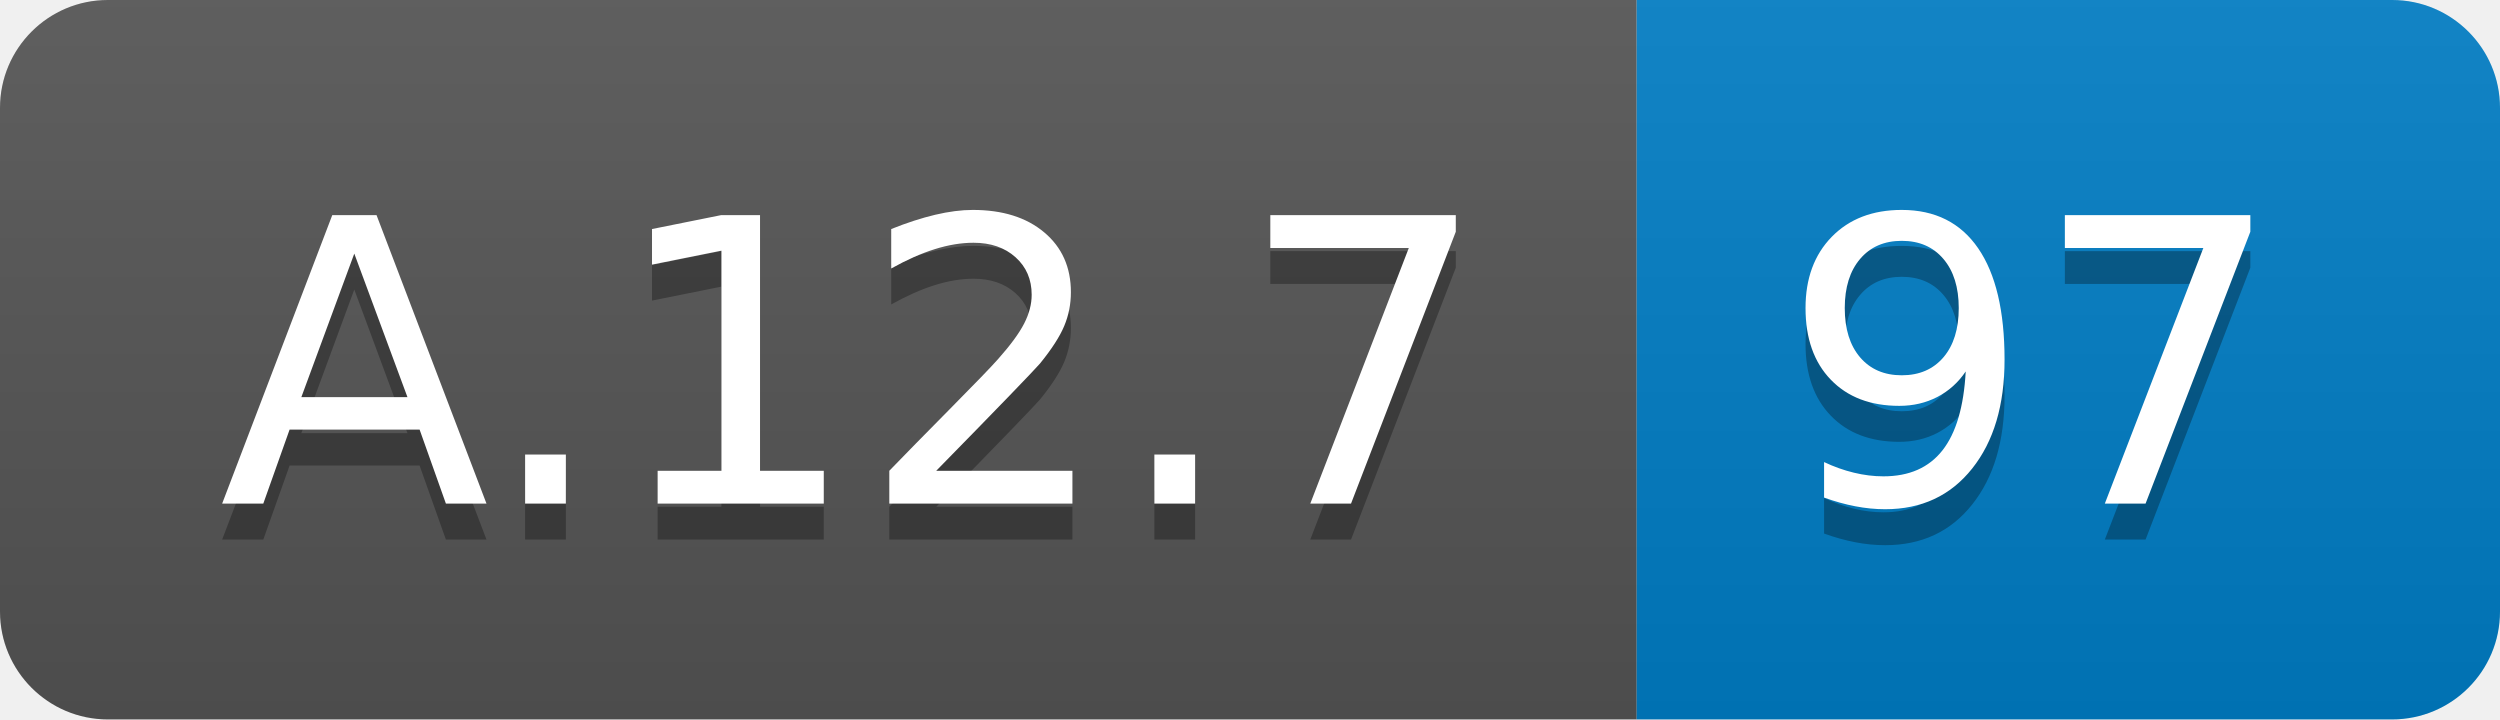
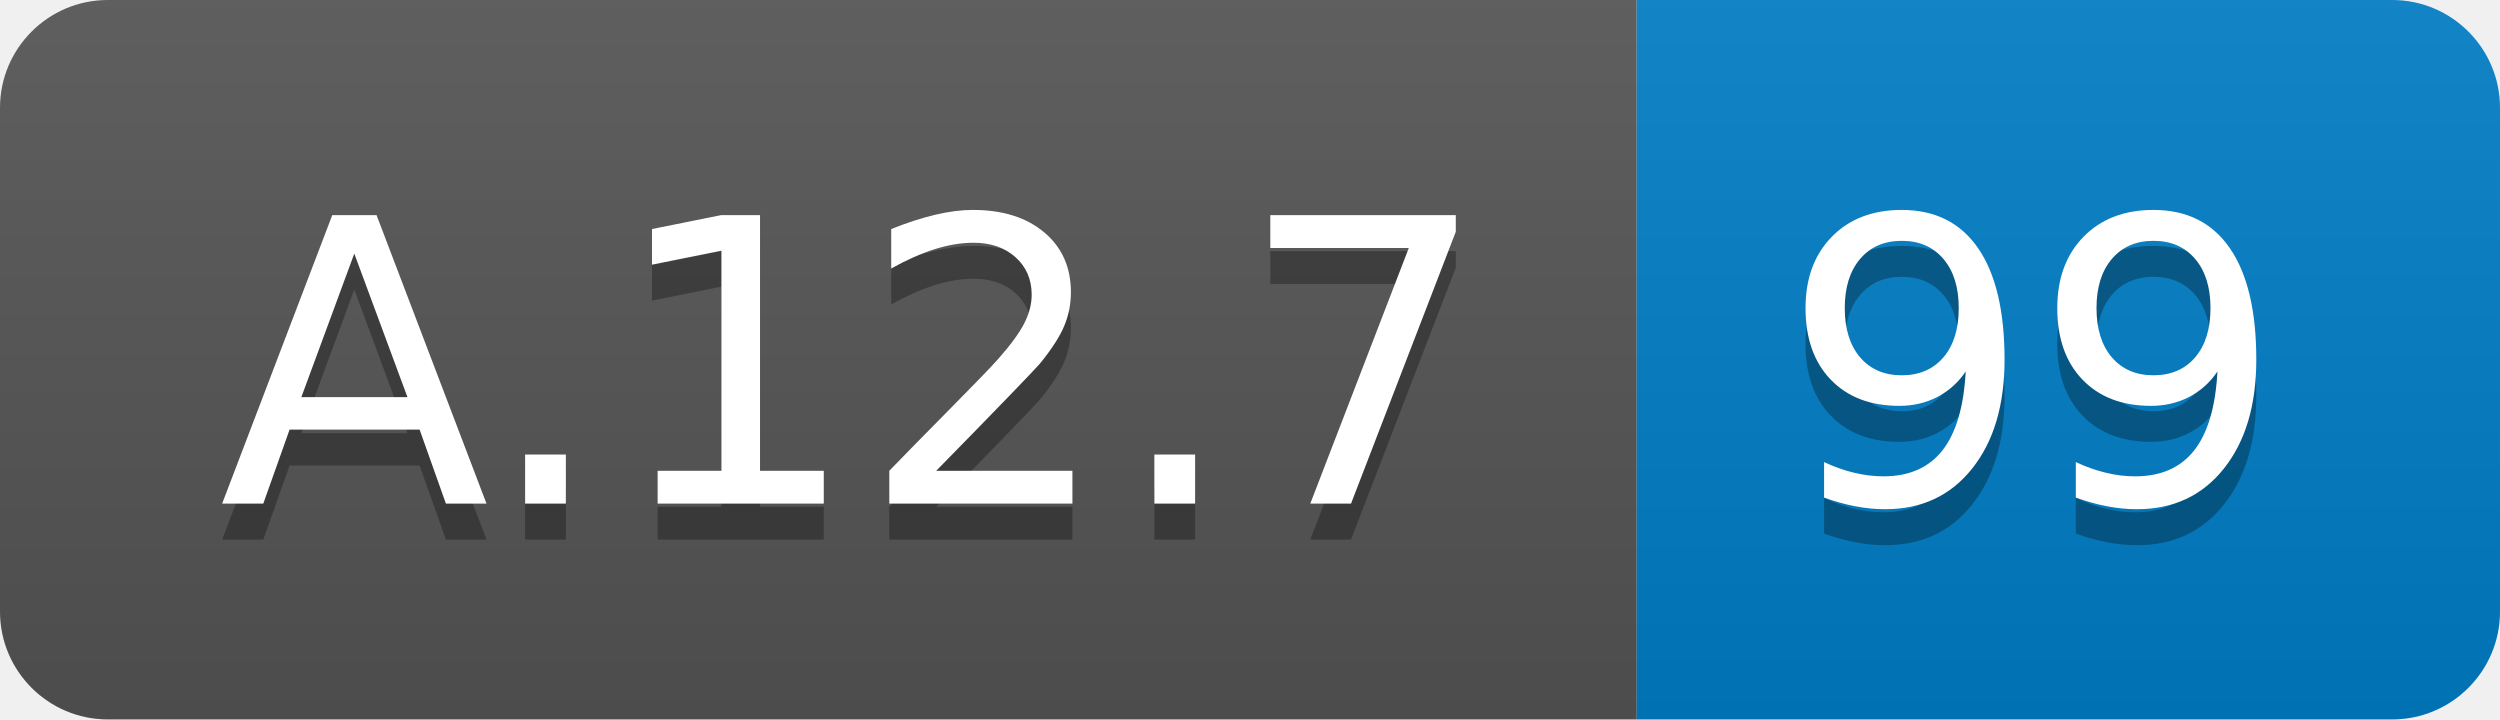
<svg xmlns="http://www.w3.org/2000/svg" width="69.5" height="20">
  <linearGradient id="smooth" x2="0" y2="100%">
    <stop offset="0" stop-color="#bbb" stop-opacity=".1" />
    <stop offset="1" stop-opacity=".1" />
  </linearGradient>
  <clipPath id="round">
    <rect width="69.5" height="20" rx="3" fill="#fff" />
  </clipPath>
  <g clip-path="url(#round)">
    <rect width="45.5" height="20" fill="#555" />
    <rect x="45.5" width="24.0" height="20" fill="#007ec6" />
    <rect width="69.5" height="20" fill="url(#smooth)" />
  </g>
  <g fill="#fff" text-anchor="middle" font-family="DejaVu Sans,Verdana,Geneva,sans-serif" font-size="110">
    <text x="237.5" y="150" fill="#010101" fill-opacity=".3" transform="scale(0.1)" textLength="355.0" lengthAdjust="spacing">A.12.7</text>
    <text x="237.5" y="140" transform="scale(0.1)" textLength="355.0" lengthAdjust="spacing">A.12.7</text>
-     <text x="565.0" y="150" fill="#010101" fill-opacity=".3" transform="scale(0.1)" textLength="140.0" lengthAdjust="spacing">97</text>
-     <text x="565.0" y="140" transform="scale(0.1)" textLength="140.0" lengthAdjust="spacing">97</text>
+     <text x="565.0" y="150" fill="#010101" fill-opacity=".3" transform="scale(0.1)" textLength="140.0" lengthAdjust="spacing">99</text>
+     <text x="565.0" y="140" transform="scale(0.1)" textLength="140.0" lengthAdjust="spacing">99</text>
  </g>
</svg>
